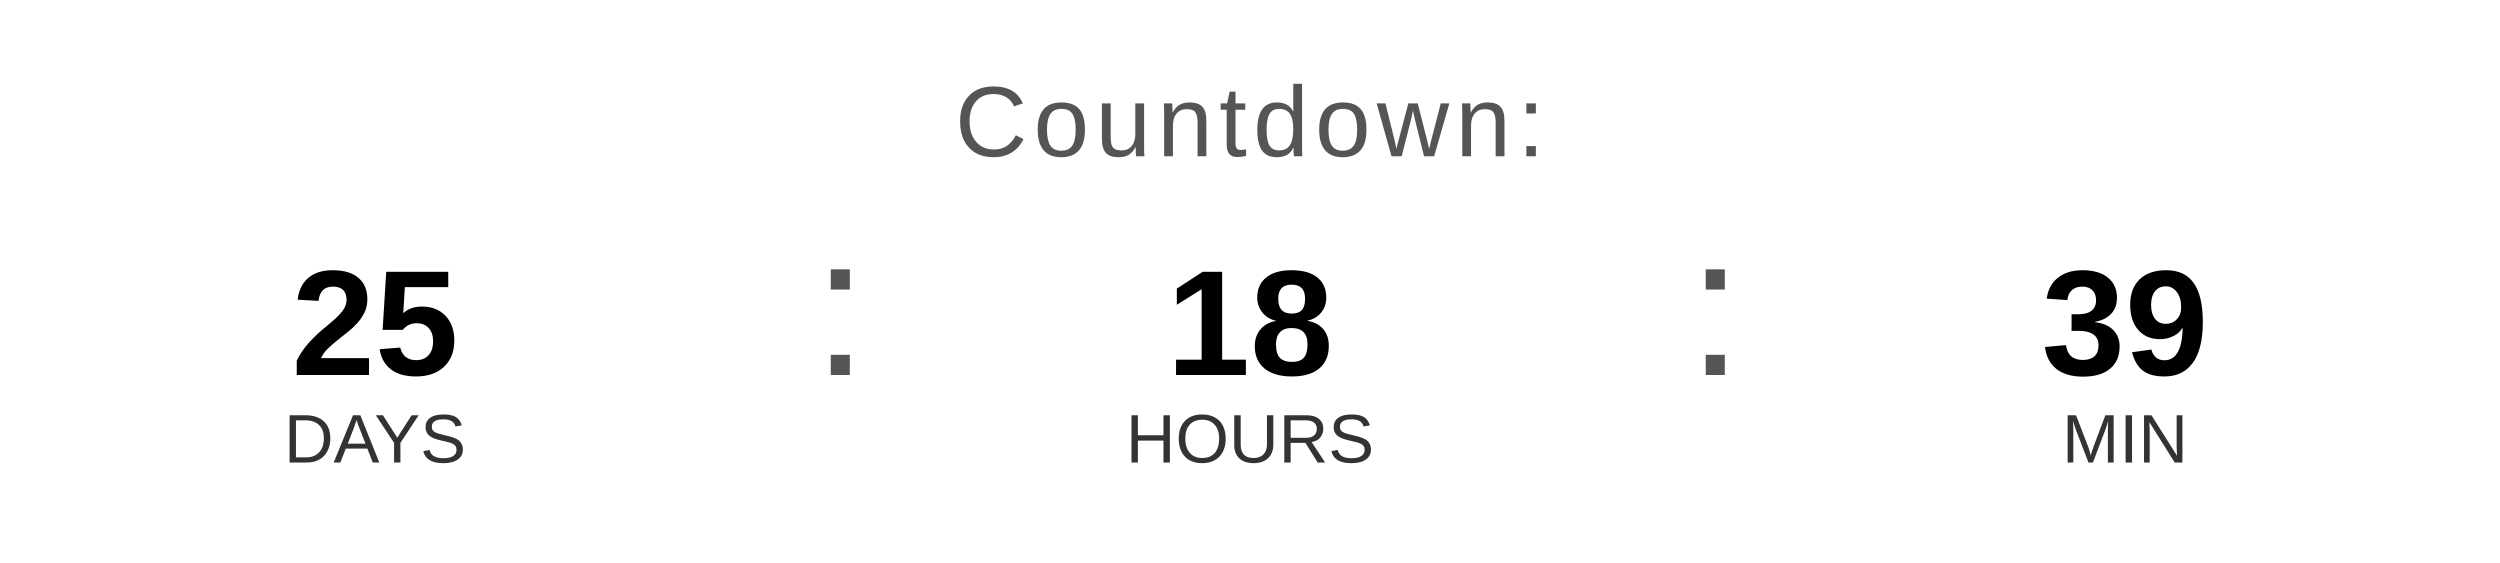
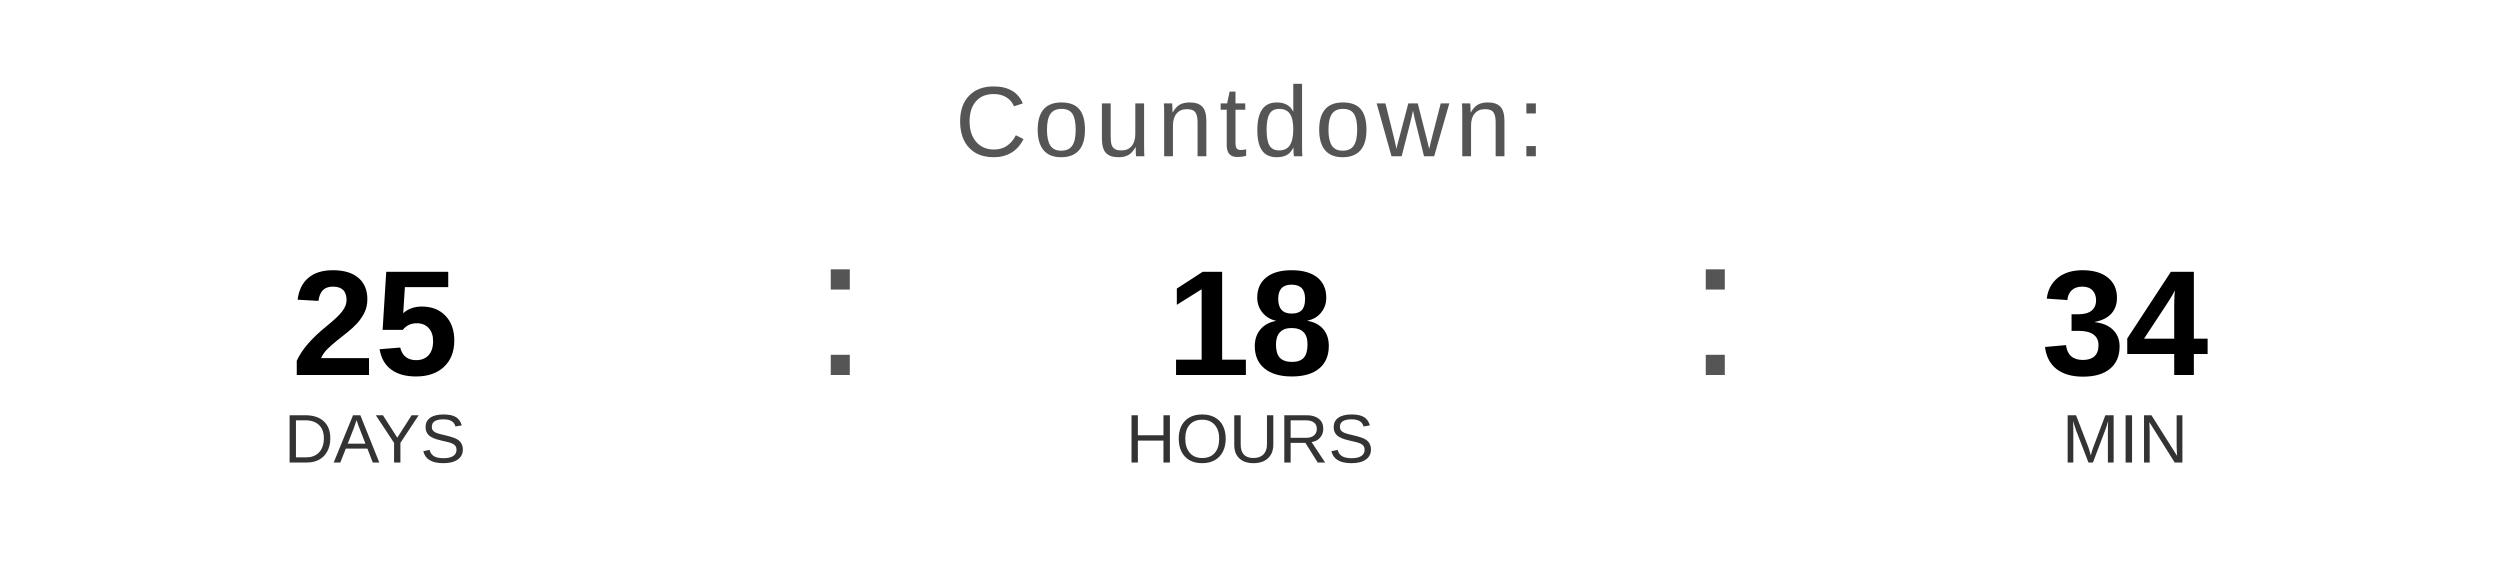
<svg xmlns="http://www.w3.org/2000/svg" width="400" height="90" viewBox="0 0 400 90">
  <text x="200" y="25" font-family="Arial, Helvetica, sans-serif" font-size="16" fill="#555555" text-anchor="middle" letter-spacing="1">
    Countdown:
  </text>
  <text x="60" y="60" font-family="Arial, Helvetica, sans-serif" font-size="24" font-weight="bold" fill="#000000" text-anchor="middle">25</text>
  <text x="60" y="74" font-family="Arial, Helvetica, sans-serif" font-size="11" fill="#333333" text-anchor="middle">DAYS</text>
  <text x="130" y="60" font-family="Arial, sans-serif" font-size="32" fill="#555555">:</text>
  <text x="200" y="60" font-family="Arial, Helvetica, sans-serif" font-size="24" font-weight="bold" fill="#000000" text-anchor="middle">18</text>
  <text x="200" y="74" font-family="Arial, Helvetica, sans-serif" font-size="11" fill="#333333" text-anchor="middle">HOURS</text>
  <text x="270" y="60" font-family="Arial, sans-serif" font-size="32" fill="#555555">:</text>
-   <text x="340" y="60" font-family="Arial, Helvetica, sans-serif" font-size="24" font-weight="bold" fill="#000000" text-anchor="middle">39</text>
+   <text x="340" y="60" font-family="Arial, Helvetica, sans-serif" font-size="24" font-weight="bold" fill="#000000" text-anchor="middle">34</text>
  <text x="340" y="74" font-family="Arial, Helvetica, sans-serif" font-size="11" fill="#333333" text-anchor="middle">MIN</text>
</svg>
